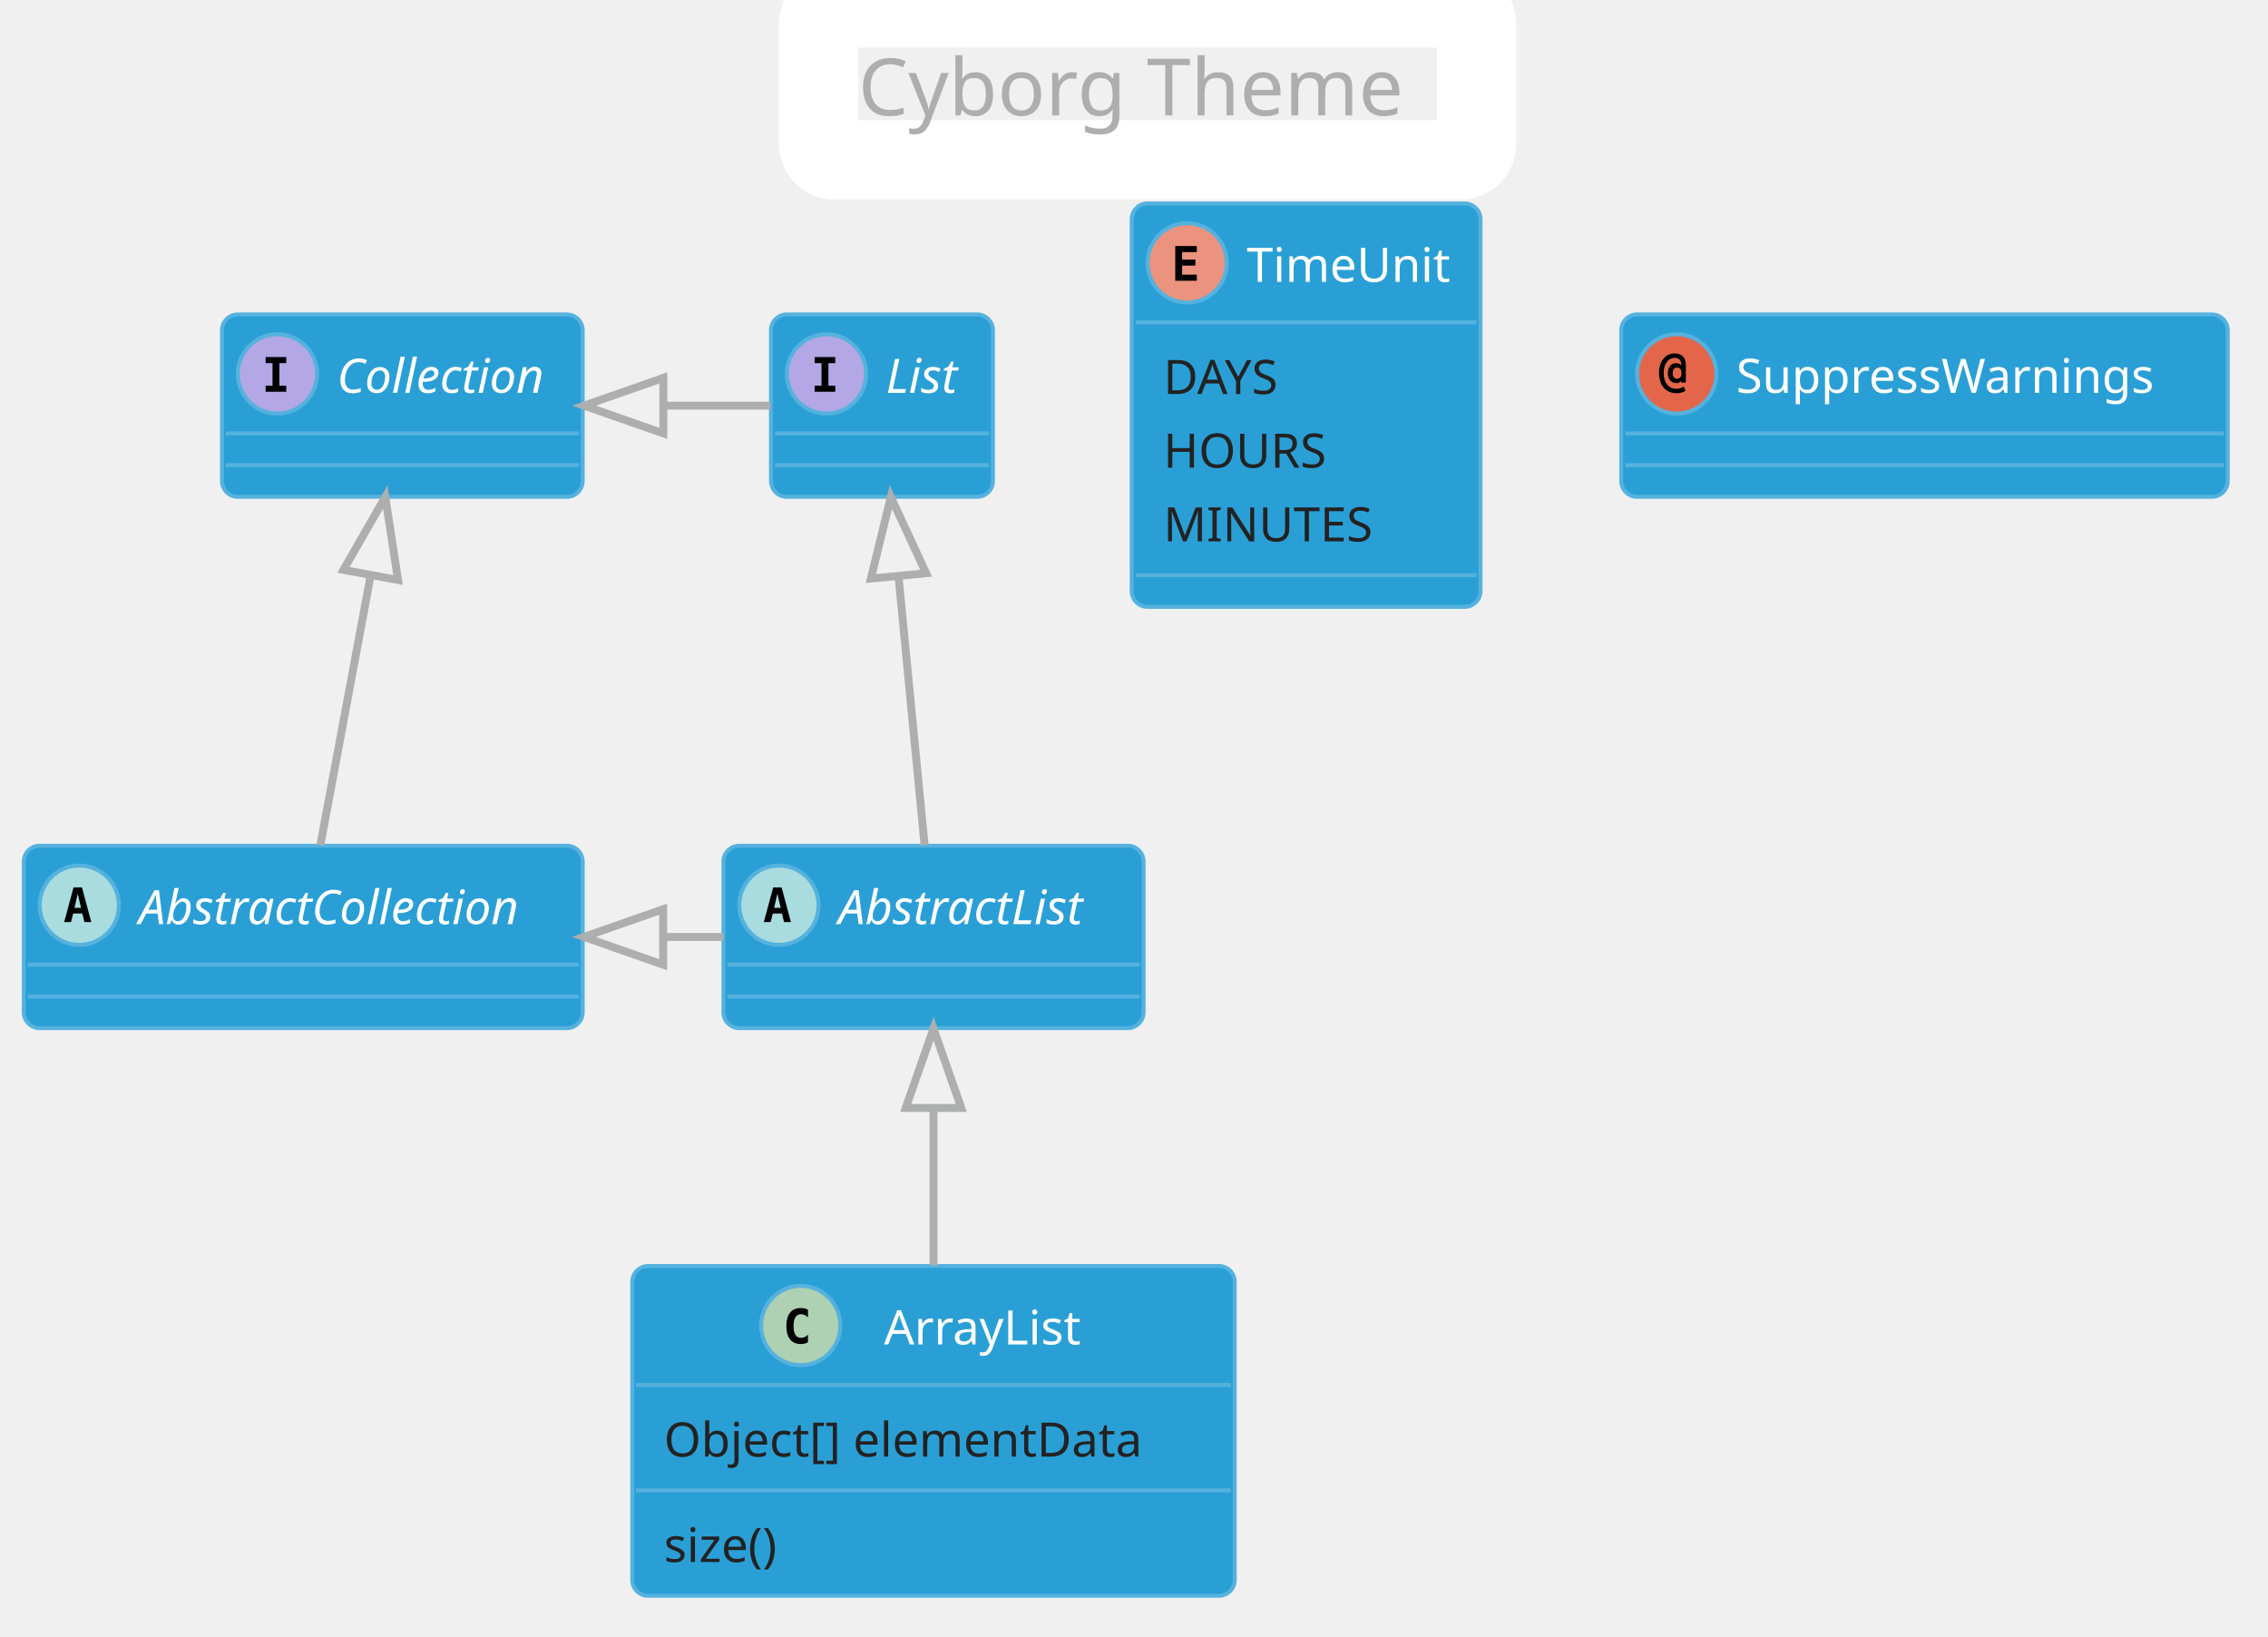
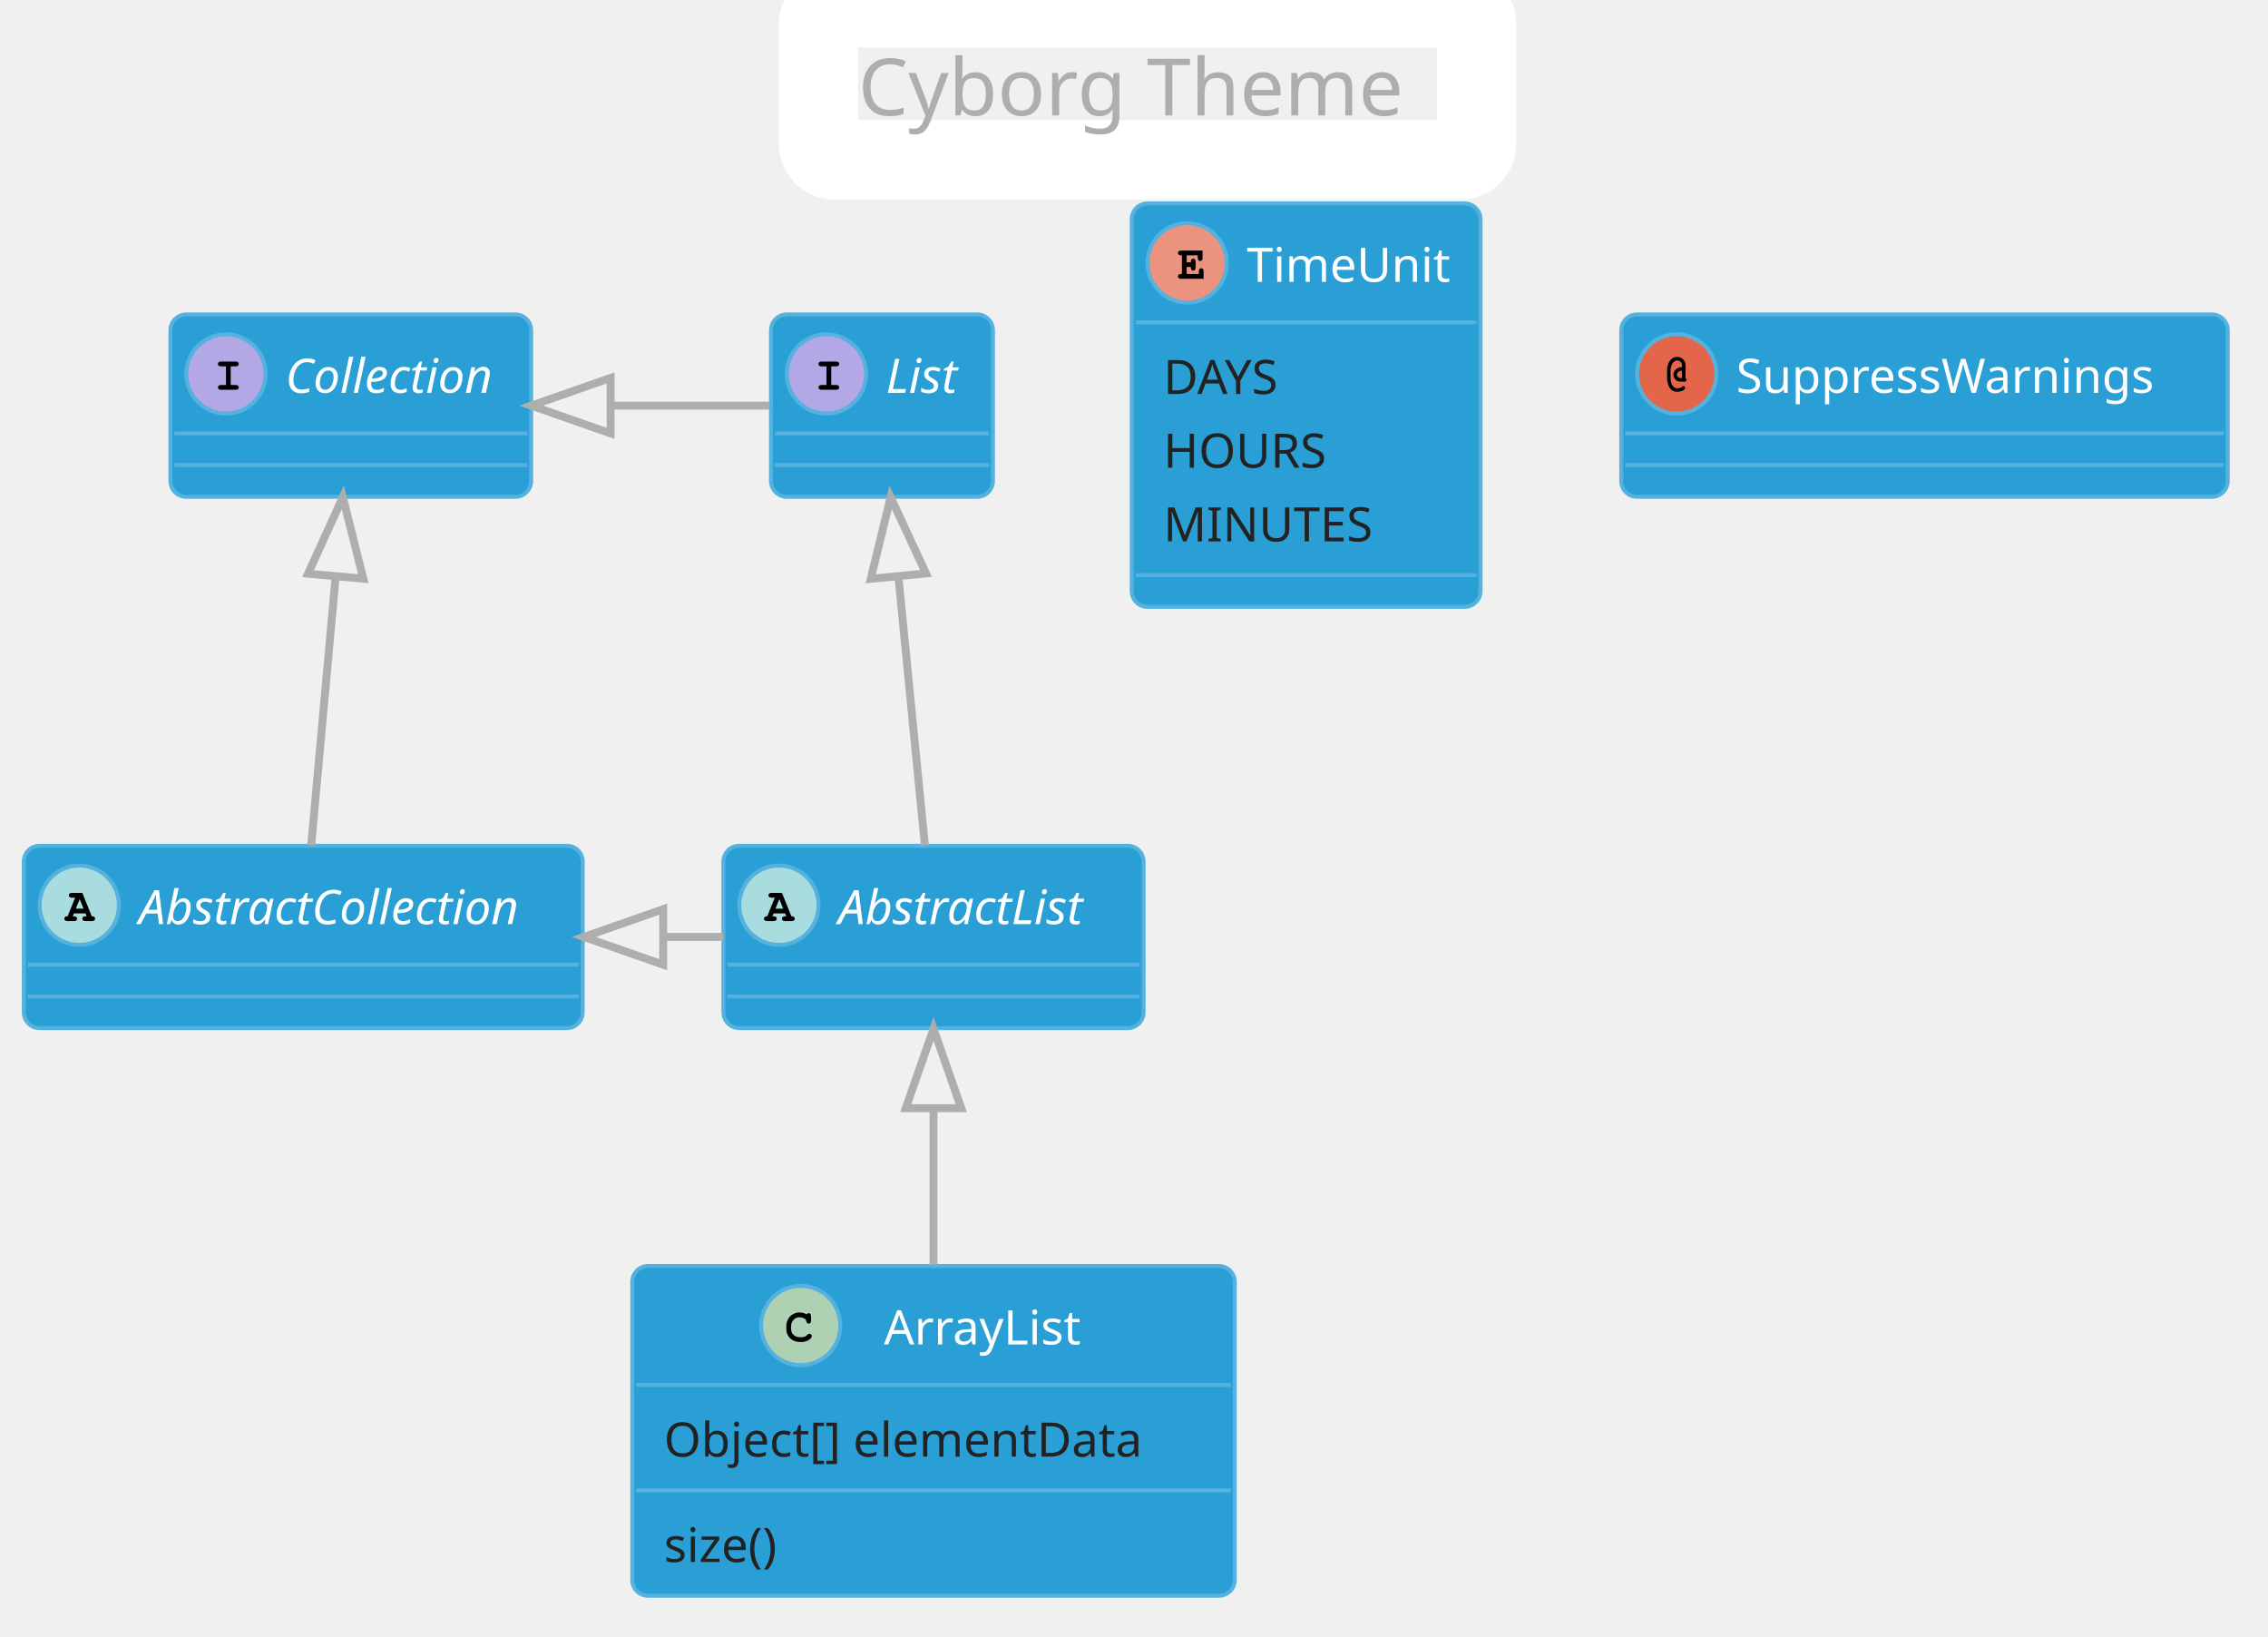
<svg xmlns="http://www.w3.org/2000/svg" contentScriptType="application/ecmascript" contentStyleType="text/css" height="430.208px" preserveAspectRatio="none" style="width:596px;height:430px;" version="1.1" viewBox="0 0 596 430" width="596.875px" zoomAndPan="magnify">
  <defs />
  <g>
    <rect fill="none" height="39.903" rx="4.167" ry="4.167" style="stroke: #FFFFFF; stroke-width: 20.833;" width="172.917" x="215.104" y="2.083" />
    <text fill="#ADAFAE" font-family="Verdana" font-size="20.833" lengthAdjust="spacingAndGlyphs" textLength="152.083" x="225.521" y="30.32">Cyborg Theme</text>
    <rect fill="#2A9FD6" height="47.917" id="AbstractList" rx="4.167" ry="4.167" style="stroke: #55B2DE; stroke-width: 1.042;" width="110.417" x="190.104" y="222.194" />
    <ellipse cx="204.688" cy="237.819" fill="#A9DCDF" rx="10.417" ry="10.417" style="stroke: #55B2DE; stroke-width: 1.042;" />
-     <path d="M204.281,234.776 L203.434,238.503 L205.143,238.503 L204.281,234.776 Z M203.19,233.132 L205.387,233.132 L207.845,242.246 L206.038,242.246 L205.485,240 L203.076,240 L202.523,242.246 L200.716,242.246 L203.19,233.132 Z " />
+     <path d="M206.315,239.968 L203.288,239.968 L202.978,240.733 L203.288,240.733 Q203.727,240.733 203.923,240.904 Q204.118,241.075 204.118,241.368 Q204.118,241.644 203.923,241.815 Q203.727,241.986 203.288,241.986 L201.595,241.986 Q201.139,241.986 200.952,241.815 Q200.765,241.644 200.765,241.351 Q200.765,241.075 200.968,240.896 Q201.172,240.717 201.628,240.733 L203.597,235.834 L202.783,235.834 Q202.327,235.834 202.132,235.663 Q201.937,235.492 201.937,235.215 Q201.937,234.922 202.132,234.751 Q202.327,234.581 202.783,234.581 L205.485,234.581 L207.975,240.733 Q208.415,240.733 208.545,240.831 Q208.838,241.026 208.838,241.368 Q208.838,241.644 208.643,241.815 Q208.447,241.986 208.008,241.986 L206.315,241.986 Q205.859,241.986 205.672,241.815 Q205.485,241.644 205.485,241.351 Q205.485,241.075 205.672,240.904 Q205.859,240.733 206.315,240.733 L206.624,240.733 L206.315,239.968 Z M205.81,238.715 L204.801,236.241 L203.776,238.715 L205.81,238.715 Z " />
    <text fill="#FFFFFF" font-family="Verdana" font-size="12.5" font-style="italic" lengthAdjust="spacingAndGlyphs" textLength="75" x="220.312" y="242.791">AbstractList</text>
    <line style="stroke: #55B2DE; stroke-width: 1.042;" x1="191.146" x2="299.479" y1="253.444" y2="253.444" />
    <line style="stroke: #55B2DE; stroke-width: 1.042;" x1="191.146" x2="299.479" y1="261.778" y2="261.778" />
    <rect fill="#2A9FD6" height="47.917" id="AbstractCollection" rx="4.167" ry="4.167" style="stroke: #55B2DE; stroke-width: 1.042;" width="146.875" x="6.25" y="222.194" />
    <ellipse cx="20.833" cy="237.819" fill="#A9DCDF" rx="10.417" ry="10.417" style="stroke: #55B2DE; stroke-width: 1.042;" />
-     <path d="M20.426,234.776 L19.58,238.503 L21.289,238.503 L20.426,234.776 Z M19.336,233.132 L21.533,233.132 L23.991,242.246 L22.184,242.246 L21.631,240 L19.222,240 L18.669,242.246 L16.862,242.246 L19.336,233.132 Z " />
+     <path d="M22.461,239.968 L19.434,239.968 L19.124,240.733 L19.434,240.733 Q19.873,240.733 20.068,240.904 Q20.264,241.075 20.264,241.368 Q20.264,241.644 20.068,241.815 Q19.873,241.986 19.434,241.986 L17.741,241.986 Q17.285,241.986 17.098,241.815 Q16.911,241.644 16.911,241.351 Q16.911,241.075 17.114,240.896 Q17.318,240.717 17.773,240.733 L19.743,235.834 L18.929,235.834 Q18.473,235.834 18.278,235.663 Q18.083,235.492 18.083,235.215 Q18.083,234.922 18.278,234.751 Q18.473,234.581 18.929,234.581 L21.631,234.581 L24.121,240.733 Q24.561,240.733 24.691,240.831 Q24.984,241.026 24.984,241.368 Q24.984,241.644 24.788,241.815 Q24.593,241.986 24.154,241.986 L22.461,241.986 Q22.005,241.986 21.818,241.815 Q21.631,241.644 21.631,241.351 Q21.631,241.075 21.818,240.904 Q22.005,240.733 22.461,240.733 L22.77,240.733 L22.461,239.968 Z M21.956,238.715 L20.947,236.241 L19.922,238.715 L21.956,238.715 Z " />
    <text fill="#FFFFFF" font-family="Verdana" font-size="12.5" font-style="italic" lengthAdjust="spacingAndGlyphs" textLength="111.458" x="36.458" y="242.791">AbstractCollection</text>
    <line style="stroke: #55B2DE; stroke-width: 1.042;" x1="7.292" x2="152.083" y1="253.444" y2="253.444" />
    <line style="stroke: #55B2DE; stroke-width: 1.042;" x1="7.292" x2="152.083" y1="261.778" y2="261.778" />
    <rect fill="#2A9FD6" height="47.917" id="List" rx="4.167" ry="4.167" style="stroke: #55B2DE; stroke-width: 1.042;" width="58.333" x="202.604" y="82.611" />
    <ellipse cx="217.188" cy="98.236" fill="#B4A7E5" rx="10.417" ry="10.417" style="stroke: #55B2DE; stroke-width: 1.042;" />
-     <path d="M214.079,95.404 L214.079,93.809 L219.499,93.809 L219.499,95.404 L217.692,95.404 L217.692,101.329 L219.499,101.329 L219.499,102.924 L214.079,102.924 L214.079,101.329 L215.885,101.329 L215.885,95.404 L214.079,95.404 Z " />
+     <path d="M218.441,96.25 L218.441,101.15 L219.71,101.15 Q220.15,101.15 220.345,101.32 Q220.54,101.491 220.54,101.784 Q220.54,102.061 220.345,102.232 Q220.15,102.403 219.71,102.403 L215.918,102.403 Q215.478,102.403 215.283,102.232 Q215.088,102.061 215.088,101.768 Q215.088,101.491 215.283,101.32 Q215.478,101.15 215.918,101.15 L217.188,101.15 L217.188,96.25 L215.918,96.25 Q215.478,96.25 215.283,96.079 Q215.088,95.909 215.088,95.632 Q215.088,95.339 215.283,95.168 Q215.478,94.997 215.918,94.997 L219.71,94.997 Q220.15,94.997 220.345,95.168 Q220.54,95.339 220.54,95.632 Q220.54,95.909 220.345,96.079 Q220.15,96.25 219.71,96.25 L218.441,96.25 Z " />
    <text fill="#FFFFFF" font-family="Verdana" font-size="12.5" font-style="italic" lengthAdjust="spacingAndGlyphs" textLength="22.917" x="232.812" y="103.207">List</text>
    <line style="stroke: #55B2DE; stroke-width: 1.042;" x1="203.646" x2="259.896" y1="113.861" y2="113.861" />
    <line style="stroke: #55B2DE; stroke-width: 1.042;" x1="203.646" x2="259.896" y1="122.194" y2="122.194" />
-     <rect fill="#2A9FD6" height="47.917" id="Collection" rx="4.167" ry="4.167" style="stroke: #55B2DE; stroke-width: 1.042;" width="94.792" x="58.333" y="82.611" />
-     <ellipse cx="72.917" cy="98.236" fill="#B4A7E5" rx="10.417" ry="10.417" style="stroke: #55B2DE; stroke-width: 1.042;" />
-     <path d="M69.808,95.404 L69.808,93.809 L75.228,93.809 L75.228,95.404 L73.421,95.404 L73.421,101.329 L75.228,101.329 L75.228,102.924 L69.808,102.924 L69.808,101.329 L71.615,101.329 L71.615,95.404 L69.808,95.404 Z " />
-     <text fill="#FFFFFF" font-family="Verdana" font-size="12.5" font-style="italic" lengthAdjust="spacingAndGlyphs" textLength="59.375" x="88.542" y="103.207">Collection</text>
-     <line style="stroke: #55B2DE; stroke-width: 1.042;" x1="59.375" x2="152.083" y1="113.861" y2="113.861" />
-     <line style="stroke: #55B2DE; stroke-width: 1.042;" x1="59.375" x2="152.083" y1="122.194" y2="122.194" />
+     <rect fill="#2A9FD6" height="47.917" id="Collection" rx="4.167" ry="4.167" style="stroke: #55B2DE; stroke-width: 1.042;" width="94.792" x="44.792" y="82.611" />
+     <ellipse cx="59.375" cy="98.236" fill="#B4A7E5" rx="10.417" ry="10.417" style="stroke: #55B2DE; stroke-width: 1.042;" />
+     <path d="M60.628,96.25 L60.628,101.15 L61.898,101.15 Q62.337,101.15 62.533,101.32 Q62.728,101.491 62.728,101.784 Q62.728,102.061 62.533,102.232 Q62.337,102.403 61.898,102.403 L58.105,102.403 Q57.666,102.403 57.471,102.232 Q57.275,102.061 57.275,101.768 Q57.275,101.491 57.471,101.32 Q57.666,101.15 58.105,101.15 L59.375,101.15 L59.375,96.25 L58.105,96.25 Q57.666,96.25 57.471,96.079 Q57.275,95.909 57.275,95.632 Q57.275,95.339 57.471,95.168 Q57.666,94.997 58.105,94.997 L61.898,94.997 Q62.337,94.997 62.533,95.168 Q62.728,95.339 62.728,95.632 Q62.728,95.909 62.533,96.079 Q62.337,96.25 61.898,96.25 L60.628,96.25 Z " />
+     <text fill="#FFFFFF" font-family="Verdana" font-size="12.5" font-style="italic" lengthAdjust="spacingAndGlyphs" textLength="59.375" x="75" y="103.207">Collection</text>
+     <line style="stroke: #55B2DE; stroke-width: 1.042;" x1="45.833" x2="138.542" y1="113.861" y2="113.861" />
+     <line style="stroke: #55B2DE; stroke-width: 1.042;" x1="45.833" x2="138.542" y1="122.194" y2="122.194" />
    <rect fill="#2A9FD6" height="86.633" id="ArrayList" rx="4.167" ry="4.167" style="stroke: #55B2DE; stroke-width: 1.042;" width="158.333" x="166.146" y="332.611" />
    <ellipse cx="210.417" cy="348.236" fill="#ADD1B2" rx="10.417" ry="10.417" style="stroke: #55B2DE; stroke-width: 1.042;" />
-     <path d="M212.321,352.663 Q211.898,352.875 211.426,352.989 Q210.954,353.103 210.449,353.103 Q208.594,353.103 207.617,351.898 Q206.657,350.678 206.657,348.383 Q206.657,346.071 207.617,344.867 Q208.594,343.646 210.449,343.646 Q210.954,343.646 211.426,343.76 Q211.914,343.858 212.321,344.086 L212.321,346.088 Q211.865,345.664 211.426,345.469 Q210.986,345.258 210.531,345.258 Q209.538,345.258 209.033,346.055 Q208.529,346.836 208.529,348.383 Q208.529,349.913 209.033,350.694 Q209.538,351.475 210.531,351.475 Q210.986,351.475 211.426,351.28 Q211.865,351.084 212.321,350.661 L212.321,352.663 Z " />
+     <path d="M211.963,345.323 Q212.077,345.16 212.215,345.079 Q212.353,344.997 212.516,344.997 Q212.793,344.997 212.964,345.192 Q213.135,345.388 213.135,345.827 L213.135,346.901 Q213.135,347.341 212.964,347.536 Q212.793,347.731 212.516,347.731 Q212.256,347.731 212.109,347.585 Q211.963,347.455 211.881,347.064 Q211.849,346.804 211.719,346.674 Q211.458,346.397 211.011,346.234 Q210.563,346.071 210.107,346.071 Q209.554,346.071 209.082,346.315 Q208.61,346.56 208.252,347.105 Q207.894,347.65 207.894,348.415 L207.894,349.229 Q207.894,350.124 208.553,350.726 Q209.212,351.329 210.368,351.329 Q211.068,351.329 211.556,351.149 Q211.833,351.036 212.142,350.71 Q212.337,350.515 212.451,350.458 Q212.565,350.401 212.695,350.401 Q212.956,350.401 213.143,350.588 Q213.33,350.775 213.33,351.036 Q213.33,351.296 213.07,351.589 Q212.695,352.012 212.109,352.256 Q211.328,352.582 210.384,352.582 Q209.261,352.582 208.382,352.126 Q207.65,351.768 207.145,350.971 Q206.641,350.173 206.641,349.245 L206.641,348.399 Q206.641,347.422 207.096,346.576 Q207.552,345.73 208.358,345.274 Q209.163,344.818 210.059,344.818 Q210.612,344.818 211.084,344.94 Q211.556,345.062 211.963,345.323 Z " />
    <text fill="#FFFFFF" font-family="Verdana" font-size="12.5" lengthAdjust="spacingAndGlyphs" textLength="57.292" x="232.292" y="353.207">ArrayList</text>
    <line style="stroke: #55B2DE; stroke-width: 1.042;" x1="167.188" x2="323.438" y1="363.861" y2="363.861" />
    <text fill="#222222" font-family="Verdana" font-size="12.5" lengthAdjust="spacingAndGlyphs" textLength="141.667" x="174.479" y="382.678">Object[] elementData</text>
    <line style="stroke: #55B2DE; stroke-width: 1.042;" x1="167.188" x2="323.438" y1="391.553" y2="391.553" />
    <text fill="#222222" font-family="Verdana" font-size="12.5" lengthAdjust="spacingAndGlyphs" textLength="36.458" x="174.479" y="410.37">size()</text>
    <rect fill="#2A9FD6" height="105.992" id="TimeUnit" rx="4.167" ry="4.167" style="stroke: #55B2DE; stroke-width: 1.042;" width="91.667" x="297.396" y="53.444" />
    <ellipse cx="311.979" cy="69.069" fill="#EB937F" rx="10.417" ry="10.417" style="stroke: #55B2DE; stroke-width: 1.042;" />
-     <path d="M314.518,73.757 L308.838,73.757 L308.838,64.642 L314.518,64.642 L314.518,66.237 L310.644,66.237 L310.644,68.191 L314.144,68.191 L314.144,69.786 L310.644,69.786 L310.644,72.162 L314.518,72.162 L314.518,73.757 Z " />
+     <path d="M311.849,70.144 L311.849,71.983 L315.039,71.983 L315.039,71.299 Q315.039,70.86 315.21,70.665 Q315.381,70.469 315.658,70.469 Q315.934,70.469 316.113,70.665 Q316.292,70.86 316.292,71.299 L316.292,73.236 L310.4,73.236 Q309.945,73.236 309.749,73.065 Q309.554,72.894 309.554,72.601 Q309.554,72.325 309.749,72.154 Q309.945,71.983 310.4,71.983 L310.596,71.983 L310.596,67.084 L310.4,67.084 Q309.945,67.084 309.749,66.913 Q309.554,66.742 309.554,66.465 Q309.554,66.172 309.749,66.001 Q309.945,65.831 310.4,65.831 L316.016,65.831 L316.016,67.735 Q316.016,68.191 315.845,68.378 Q315.674,68.565 315.381,68.565 Q315.104,68.565 314.933,68.378 Q314.762,68.191 314.762,67.735 L314.762,67.084 L311.849,67.084 L311.849,68.89 L312.94,68.89 Q312.94,68.402 313.037,68.272 Q313.216,67.963 313.574,67.963 Q313.851,67.963 314.022,68.158 Q314.193,68.353 314.193,68.809 L314.193,70.241 Q314.193,70.648 314.095,70.795 Q313.9,71.088 313.574,71.088 Q313.216,71.088 313.037,70.778 Q312.94,70.648 312.94,70.144 L311.849,70.144 Z " />
    <text fill="#FFFFFF" font-family="Verdana" font-size="12.5" lengthAdjust="spacingAndGlyphs" textLength="56.25" x="327.604" y="74.041">TimeUnit</text>
    <line style="stroke: #55B2DE; stroke-width: 1.042;" x1="298.438" x2="388.021" y1="84.694" y2="84.694" />
    <text fill="#222222" font-family="Verdana" font-size="12.5" lengthAdjust="spacingAndGlyphs" textLength="33.333" x="305.729" y="103.512">DAYS</text>
    <text fill="#222222" font-family="Verdana" font-size="12.5" lengthAdjust="spacingAndGlyphs" textLength="45.833" x="305.729" y="122.87">HOURS</text>
    <text fill="#222222" font-family="Verdana" font-size="12.5" lengthAdjust="spacingAndGlyphs" textLength="58.333" x="305.729" y="142.228">MINUTES</text>
    <line style="stroke: #55B2DE; stroke-width: 1.042;" x1="298.438" x2="388.021" y1="151.103" y2="151.103" />
    <rect fill="#2A9FD6" height="47.917" id="SuppressWarnings" rx="4.167" ry="4.167" style="stroke: #55B2DE; stroke-width: 1.042;" width="159.375" x="426.042" y="82.611" />
    <ellipse cx="440.625" cy="98.236" fill="#E3664A" rx="10.417" ry="10.417" style="stroke: #55B2DE; stroke-width: 1.042;" />
-     <path d="M441.878,98.041 Q441.878,97.341 441.569,96.95 Q441.26,96.56 440.706,96.56 Q440.169,96.56 439.86,96.95 Q439.551,97.341 439.551,98.041 Q439.551,98.724 439.86,99.115 Q440.169,99.506 440.706,99.506 Q441.26,99.506 441.569,99.115 Q441.878,98.724 441.878,98.041 Z M443.018,100.531 L441.813,100.531 L441.813,100.043 Q441.585,100.352 441.26,100.515 Q440.95,100.661 440.511,100.661 Q439.518,100.661 438.9,99.945 Q438.281,99.213 438.281,98.041 Q438.281,96.853 438.884,96.136 Q439.502,95.42 440.511,95.42 Q440.95,95.42 441.276,95.567 Q441.602,95.713 441.813,96.006 L441.813,95.762 Q441.813,94.932 441.357,94.476 Q440.902,94.021 440.072,94.021 Q438.802,94.021 437.988,95.144 Q437.191,96.25 437.191,98.041 Q437.191,99.912 438.118,101.036 Q439.046,102.142 440.592,102.142 Q441.081,102.142 441.536,101.996 Q441.992,101.849 442.415,101.556 L442.969,102.631 Q442.481,102.972 441.894,103.135 Q441.309,103.314 440.658,103.314 Q438.509,103.314 437.24,101.882 Q435.97,100.466 435.97,98.041 Q435.97,95.681 437.109,94.265 Q438.265,92.849 440.137,92.849 Q441.471,92.849 442.236,93.646 Q443.018,94.444 443.018,95.844 L443.018,100.531 Z " />
+     <path d="M442.009,96.429 L442.009,96.039 Q442.009,95.437 441.659,95.07 Q441.309,94.704 440.755,94.704 Q440.316,94.704 439.933,94.997 Q439.551,95.29 439.356,95.746 Q438.997,96.56 438.997,97.357 L438.997,99.213 Q438.997,100.629 439.632,101.459 Q440.055,102.012 440.788,102.012 Q441.195,102.012 441.528,101.906 Q441.862,101.8 442.041,101.613 Q442.22,101.426 442.383,101.426 Q442.578,101.426 442.708,101.564 Q442.839,101.703 442.839,101.915 Q442.839,102.207 442.432,102.5 Q441.813,102.924 440.755,102.924 Q439.958,102.924 439.421,102.549 Q438.753,102.077 438.42,101.15 Q438.086,100.222 438.086,99.31 L438.086,97.292 Q438.086,95.827 438.81,94.802 Q439.534,93.776 440.739,93.776 Q441.276,93.776 441.764,94.004 Q442.253,94.232 442.594,94.794 Q442.936,95.355 442.936,96.039 L442.936,99.375 Q443.197,99.506 443.197,99.782 Q443.197,99.994 443.05,100.132 Q442.904,100.271 442.562,100.271 L442.009,100.271 L442.009,100.222 Q441.716,100.271 441.585,100.271 Q440.853,100.271 440.308,99.725 Q439.762,99.18 439.762,98.448 Q439.762,97.666 440.365,97.081 Q440.967,96.495 442.009,96.429 Z M442.009,97.374 Q441.357,97.439 441.016,97.748 Q440.674,98.057 440.674,98.464 Q440.674,98.806 440.959,99.066 Q441.243,99.327 441.716,99.327 Q441.797,99.327 442.009,99.31 L442.009,97.374 Z " />
    <text fill="#FFFFFF" font-family="Verdana" font-size="12.5" lengthAdjust="spacingAndGlyphs" textLength="123.958" x="456.25" y="103.207">SuppressWarnings</text>
    <line style="stroke: #55B2DE; stroke-width: 1.042;" x1="427.083" x2="584.375" y1="113.861" y2="113.861" />
    <line style="stroke: #55B2DE; stroke-width: 1.042;" x1="427.083" x2="584.375" y1="122.194" y2="122.194" />
-     <path d="M236.111,151.307 C238.387,174.768 241.086,202.584 242.97,222.004 " fill="none" id="List-AbstractList" style="stroke: #ADAFAE; stroke-width: 2.083;" />
-     <polygon fill="none" points="228.853,152.005,234.099,130.565,243.368,150.596,228.853,152.005" style="stroke: #ADAFAE; stroke-width: 2.083;" />
-     <path d="M97.382,151.307 C93.005,174.768 87.816,202.584 84.193,222.004 " fill="none" id="Collection-AbstractCollection" style="stroke: #ADAFAE; stroke-width: 2.083;" />
-     <polygon fill="none" points="90.263,149.707,101.252,130.565,104.6,152.382,90.263,149.707" style="stroke: #ADAFAE; stroke-width: 2.083;" />
-     <path d="M174.511,106.569 C183.812,106.569 193.113,106.569 202.415,106.569 " fill="none" id="Collection-List" style="stroke: #ADAFAE; stroke-width: 2.083;" />
-     <polygon fill="none" points="174.321,113.861,153.487,106.569,174.32,99.278,174.321,113.861" style="stroke: #ADAFAE; stroke-width: 2.083;" />
-     <path d="M174.318,246.153 C179.561,246.153 184.804,246.153 190.047,246.153 " fill="none" id="AbstractCollection-AbstractList" style="stroke: #ADAFAE; stroke-width: 2.083;" />
-     <polygon fill="none" points="174.276,253.444,153.442,246.153,174.276,238.861,174.276,253.444" style="stroke: #ADAFAE; stroke-width: 2.083;" />
-     <path d="M245.312,291.139 C245.312,304.531 245.312,319.173 245.312,332.46 " fill="none" id="AbstractList-ArrayList" style="stroke: #ADAFAE; stroke-width: 2.083;" />
-     <polygon fill="none" points="238.021,291.075,245.312,270.242,252.604,291.075,238.021,291.075" style="stroke: #ADAFAE; stroke-width: 2.083;" />
+     <path d="M236.11,151.677 C238.415,175.071 241.152,202.863 243.038,222.022 " fill="none" id="List-AbstractList" style="stroke: #ADAFAE; stroke-width: 2.083;" />
+     <polygon fill="none" points="228.823,152.074,234.037,130.626,243.337,150.643,228.823,152.074" style="stroke: #ADAFAE; stroke-width: 2.083;" />
+     <path d="M88.182,151.677 C86.055,175.071 83.528,202.863 81.787,222.022 " fill="none" id="Collection-AbstractCollection" style="stroke: #ADAFAE; stroke-width: 2.083;" />
+     <polygon fill="none" points="80.947,150.713,90.095,130.626,95.471,152.033,80.947,150.713" style="stroke: #ADAFAE; stroke-width: 2.083;" />
+     <path d="M160.665,106.569 C174.528,106.569 188.392,106.569 202.255,106.569 " fill="none" id="Collection-List" style="stroke: #ADAFAE; stroke-width: 2.083;" />
+     <polygon fill="none" points="160.457,113.861,139.624,106.569,160.457,99.278,160.457,113.861" style="stroke: #ADAFAE; stroke-width: 2.083;" />
+     <path d="M174.319,246.153 C179.561,246.153 184.804,246.153 190.047,246.153 " fill="none" id="AbstractCollection-AbstractList" style="stroke: #ADAFAE; stroke-width: 2.083;" />
+     <polygon fill="none" points="174.276,253.444,153.443,246.153,174.276,238.861,174.276,253.444" style="stroke: #ADAFAE; stroke-width: 2.083;" />
+     <path d="M245.312,291.538 C245.312,304.739 245.312,319.169 245.312,332.253 " fill="none" id="AbstractList-ArrayList" style="stroke: #ADAFAE; stroke-width: 2.083;" />
+     <polygon fill="none" points="238.021,291.136,245.312,270.303,252.604,291.136,238.021,291.136" style="stroke: #ADAFAE; stroke-width: 2.083;" />
  </g>
</svg>
